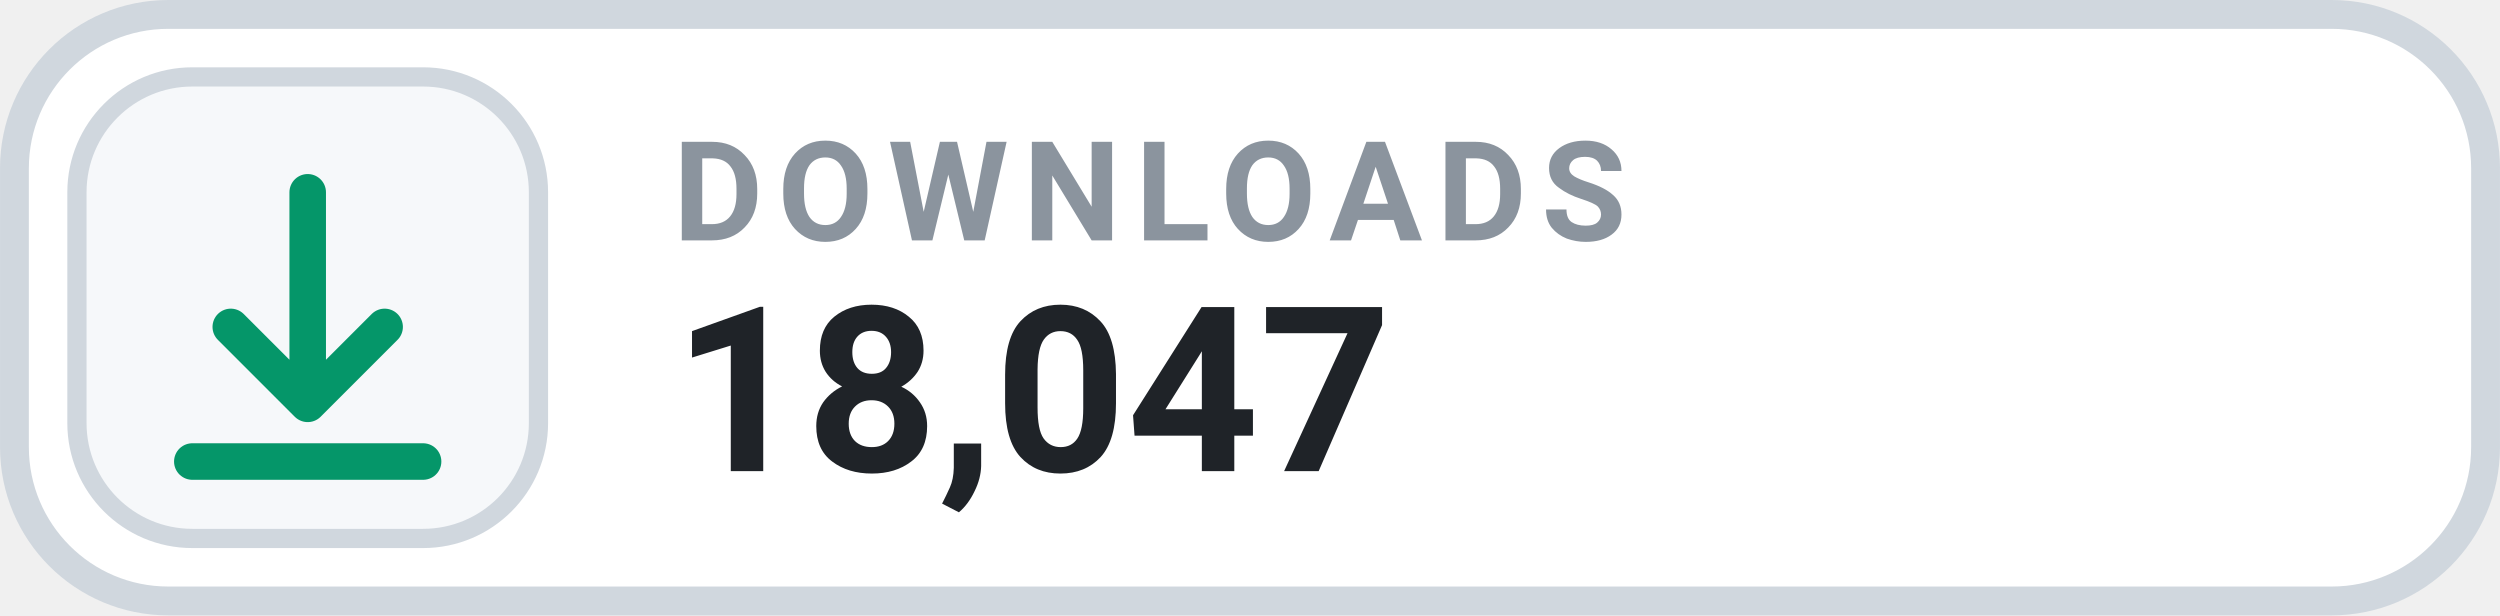
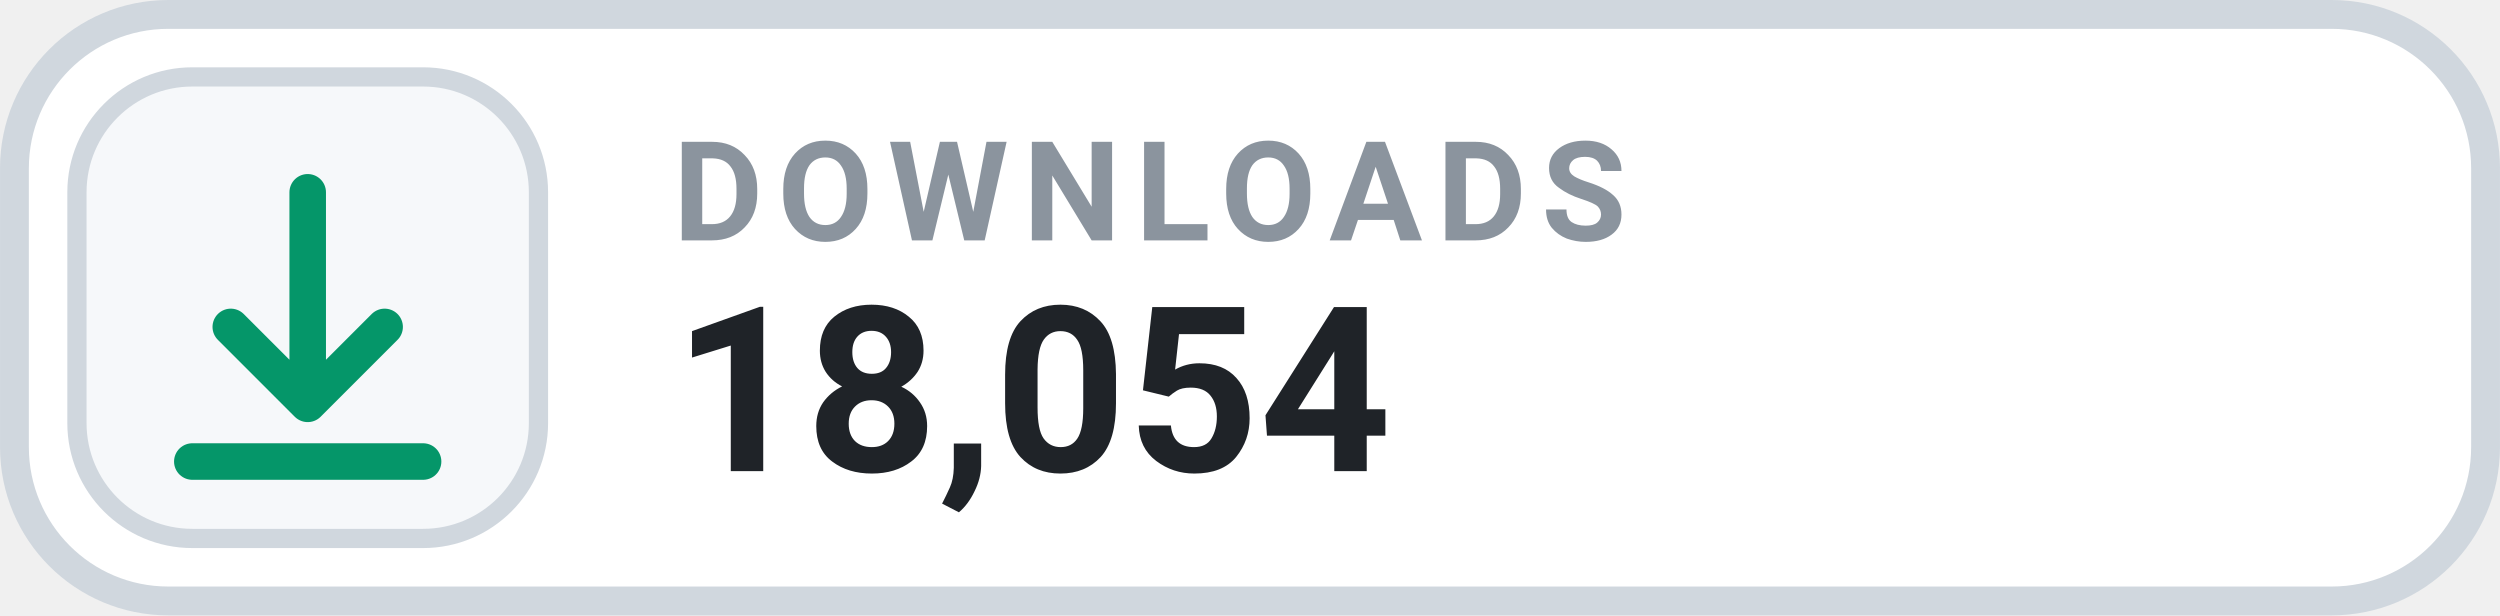
- <svg xmlns="http://www.w3.org/2000/svg" width="126" height="31.015" viewBox="0 0 130 32" role="img" aria-label="DOWNLOADS 18,047">
+ <svg xmlns="http://www.w3.org/2000/svg" width="126" height="31.015" viewBox="0 0 130 32" role="img" aria-label="DOWNLOADS 18,054">
  <rect x=".75" y=".75" width="128.5" height="30.5" rx="8" fill="#FFFFFF" stroke="#D0D7DE" stroke-width="1.5" />
  <rect x="4" y="4" width="24" height="24" rx="6" fill="#F6F8FA" stroke="#D0D7DE" stroke-width="1" />
  <g transform="translate(16 16)" style="color:#059669;">
    <path d="M0 -6 v11 m0 0 l4 -4 m-4 4 l-4 -4 M-6 8 h12" fill="none" stroke="currentColor" stroke-width="1.9" stroke-linecap="round" stroke-linejoin="round" />
  </g>
  <text x="35" y="12.5" fill="#8B949E" font-family="-apple-system,BlinkMacSystemFont,'Segoe UI',Roboto,Helvetica,Arial,sans-serif" font-size="7.2" font-weight="700" letter-spacing=".75">DOWNLOADS</text>
-   <text x="35" y="24.5" fill="#1F2328" font-family="-apple-system,BlinkMacSystemFont,'Segoe UI',Roboto,Helvetica,Arial,sans-serif" font-size="12" font-weight="700">18,047</text>
+   <text x="35" y="24.5" fill="#1F2328" font-family="-apple-system,BlinkMacSystemFont,'Segoe UI',Roboto,Helvetica,Arial,sans-serif" font-size="12" font-weight="700">18,054</text>
</svg>
